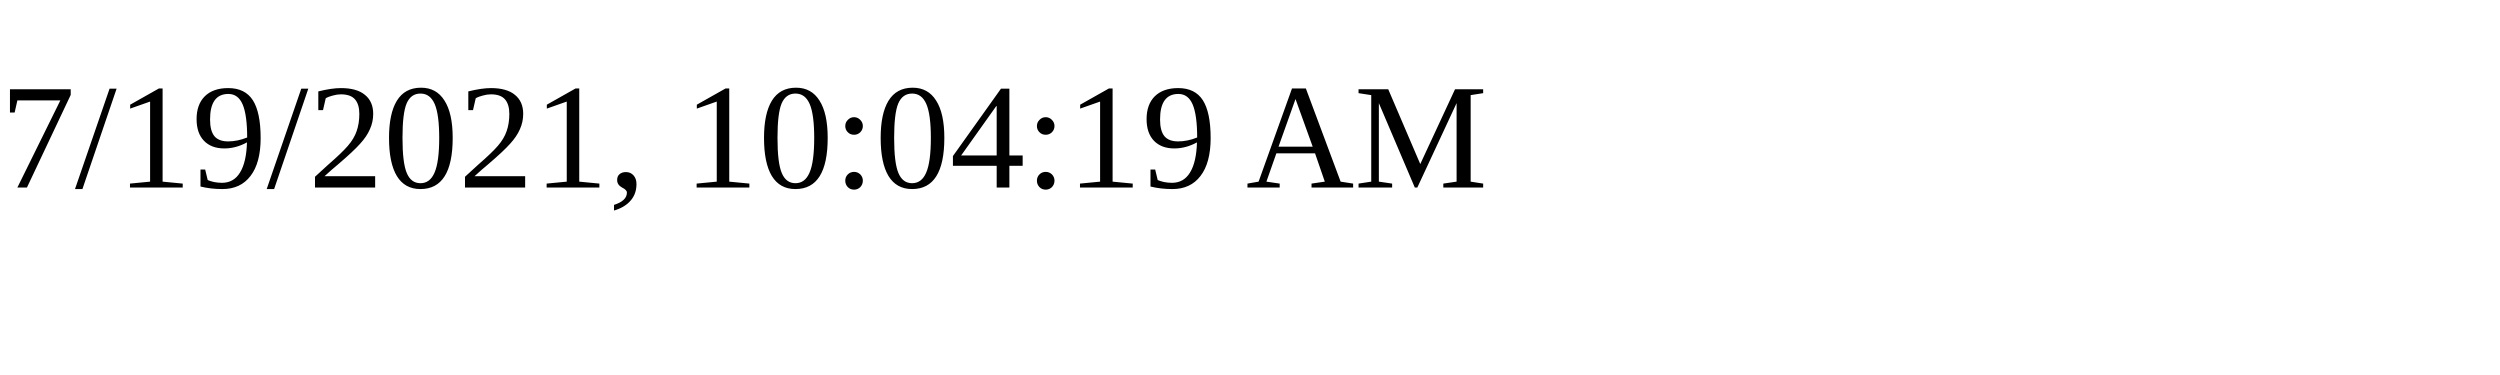
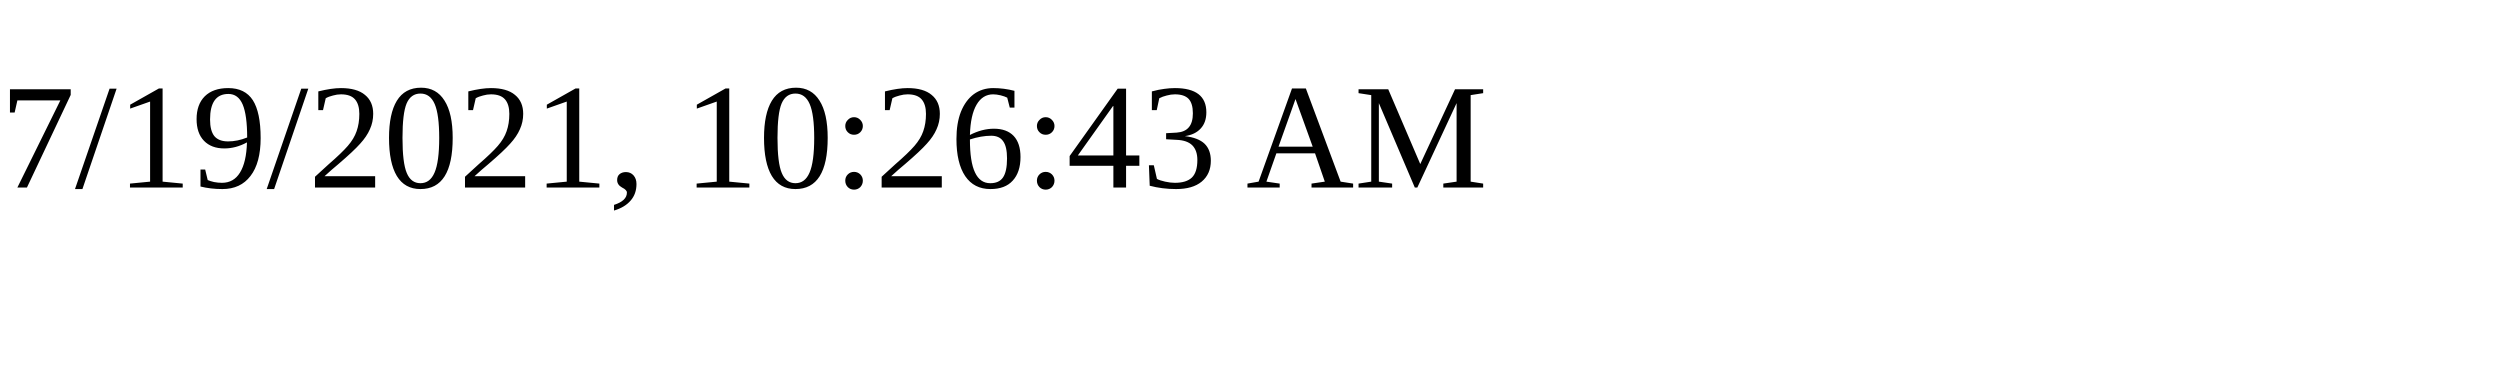
<svg xmlns="http://www.w3.org/2000/svg" height="30" width="200">
-   <text x="0" y="15">7/19/2021, 10:04:19 AM</text>
+   <text x="0" y="15">7/19/2021, 10:26:43 AM</text>
</svg>
